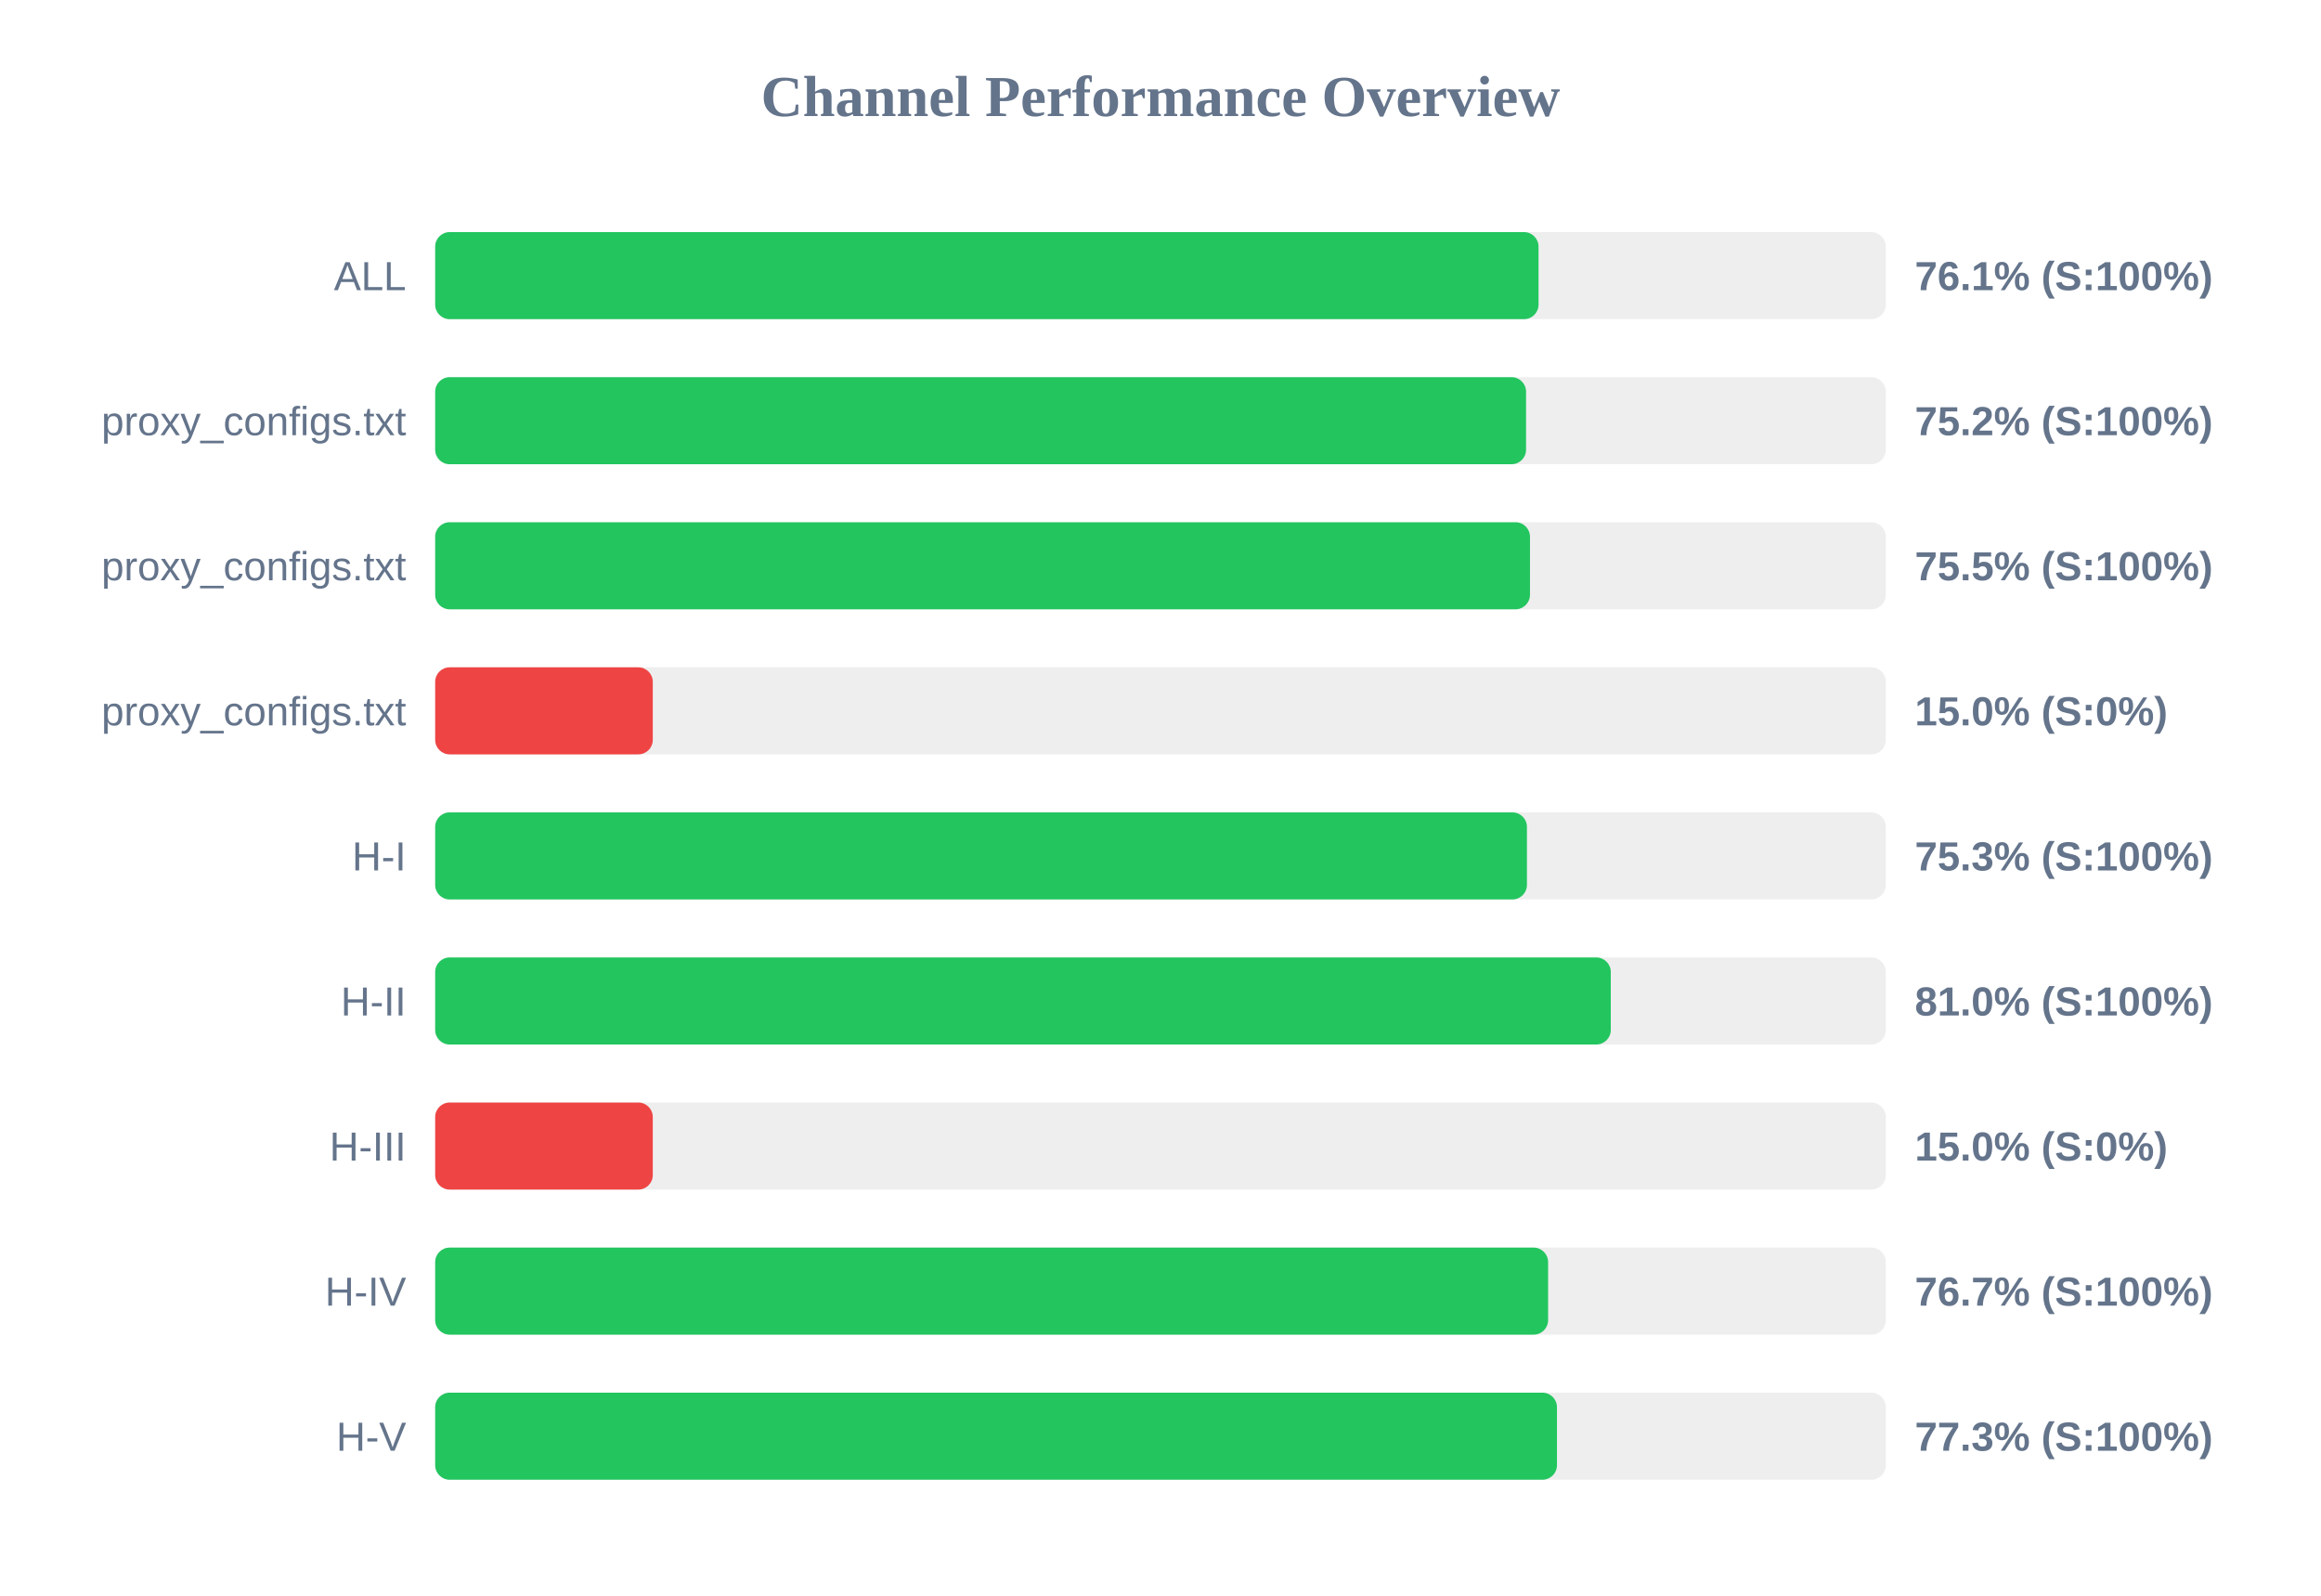
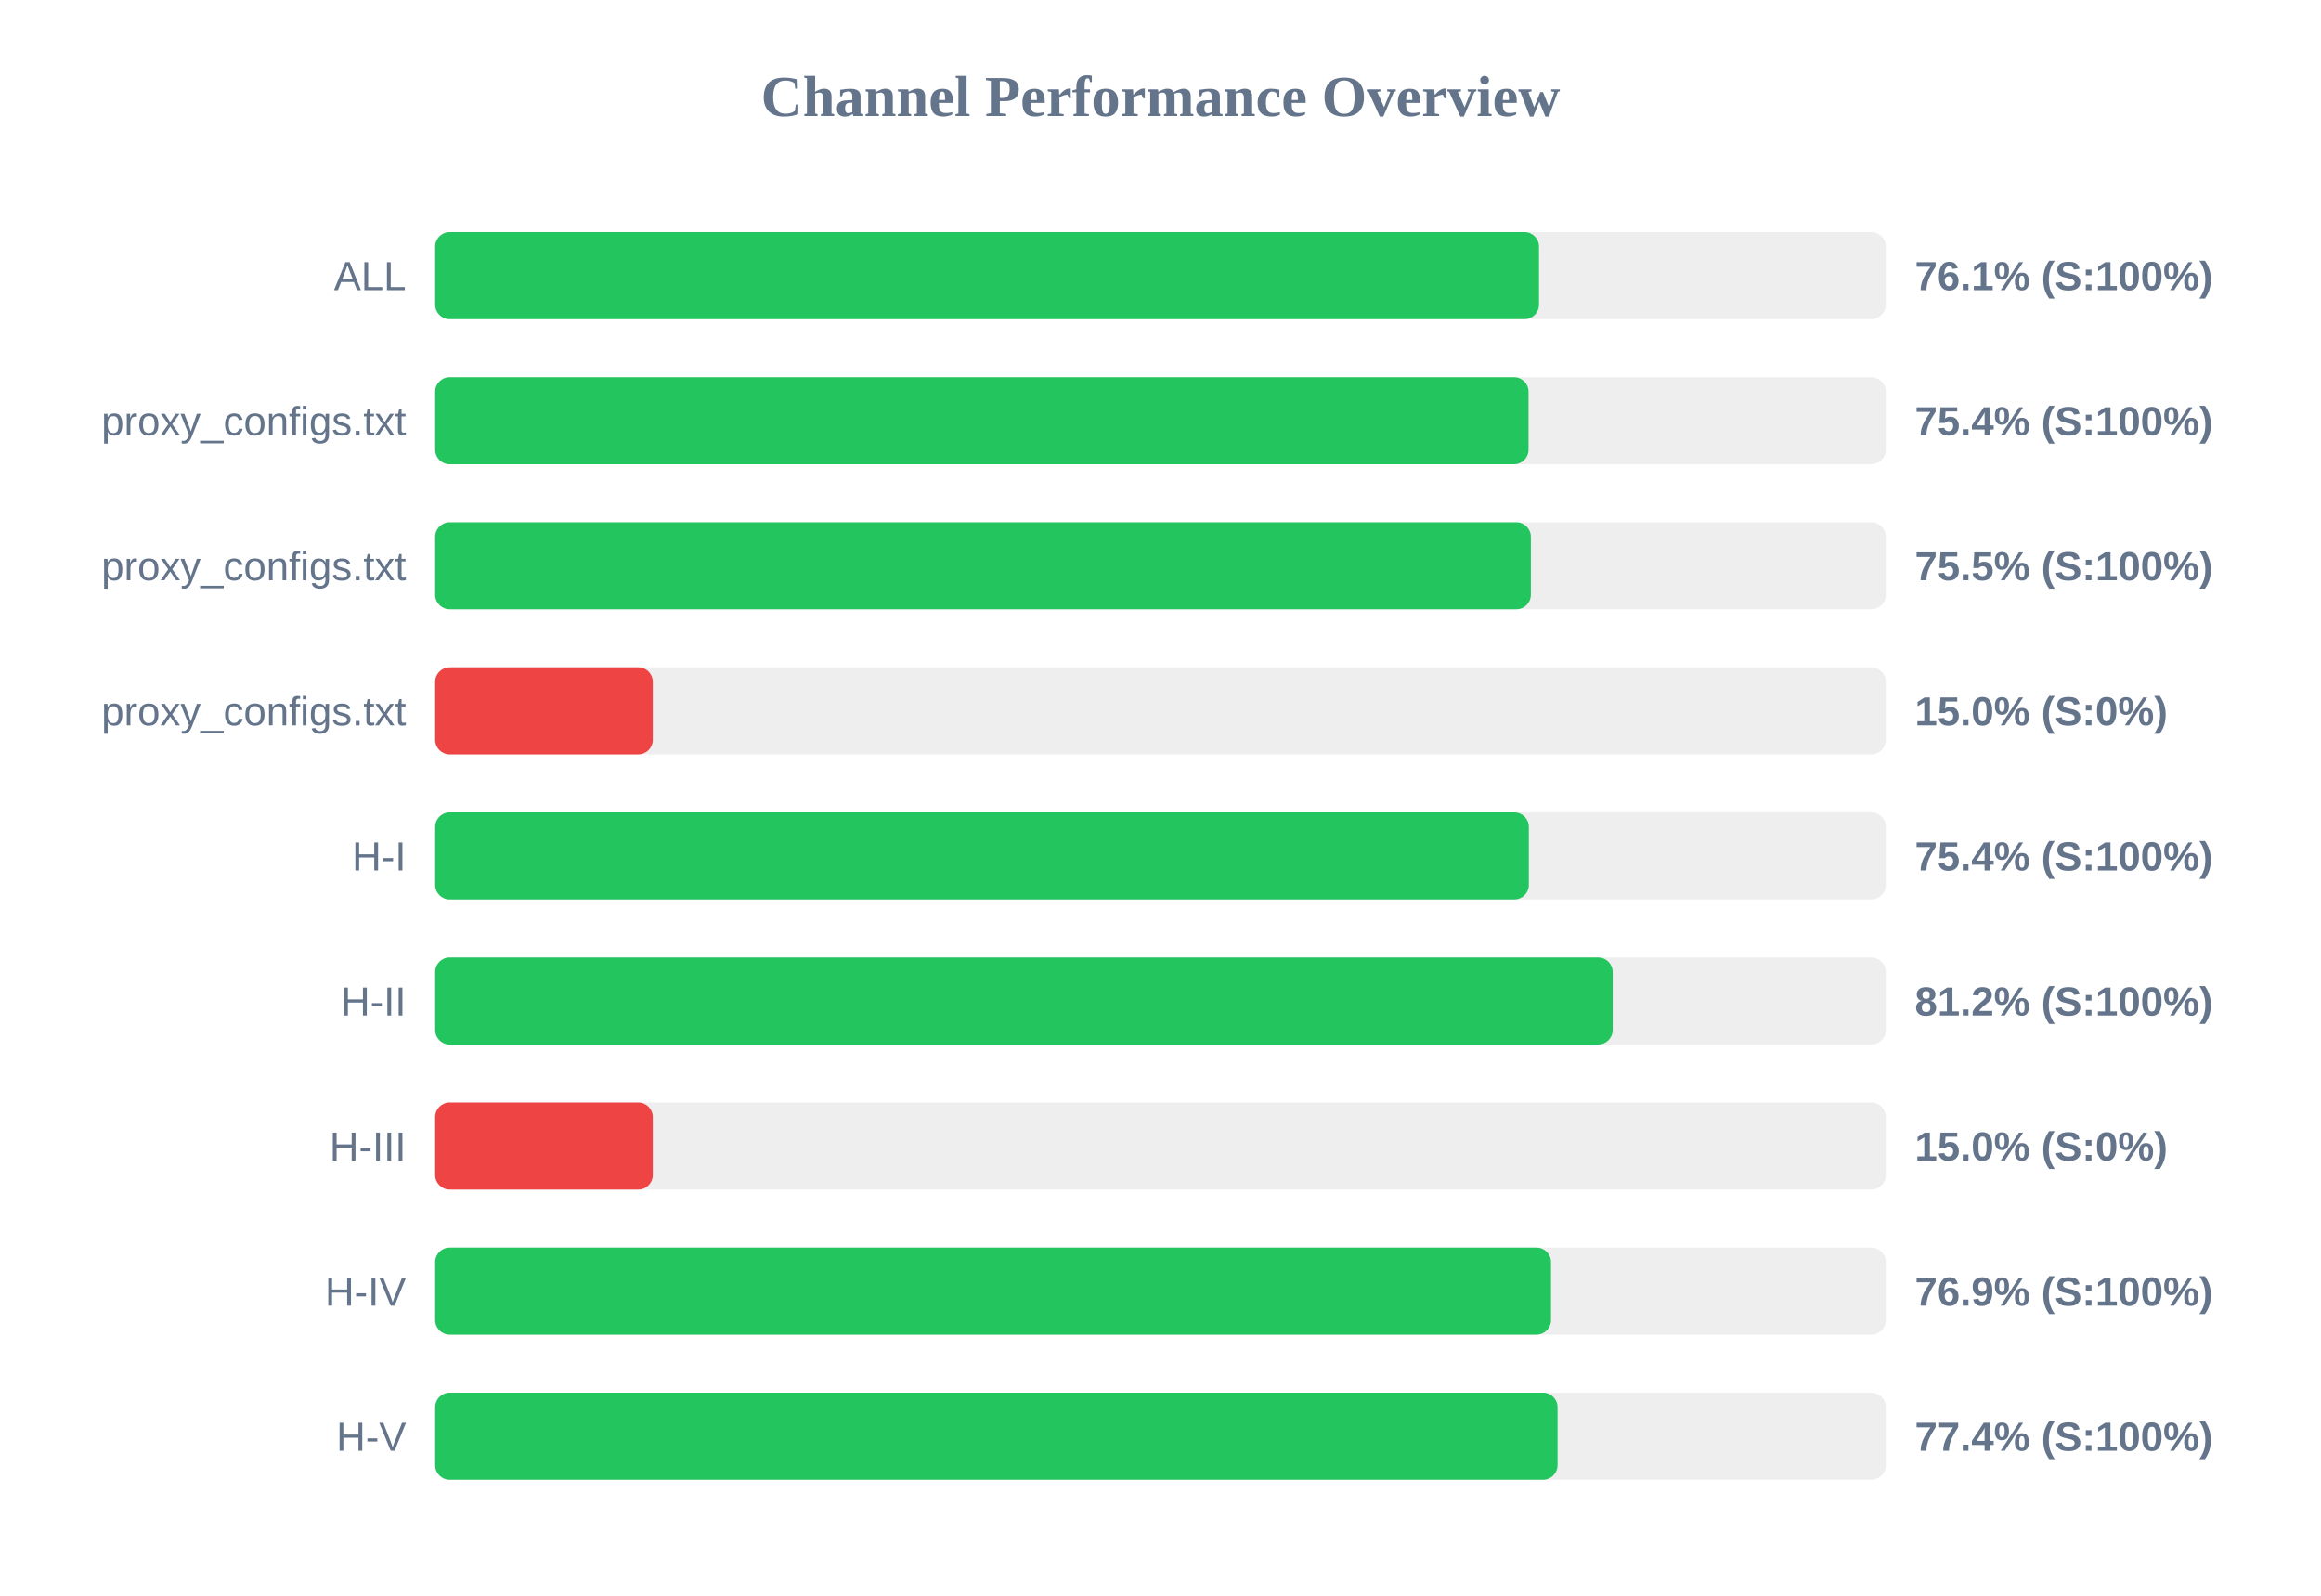
<svg xmlns="http://www.w3.org/2000/svg" width="800" height="550" version="1.1">
  <style>
        .row { font: 14px Arial; fill: #64748b; }
        .score { font: bold 14px Arial; fill: #64748b; }
    </style>
  <text x="400" y="40" text-anchor="middle" font-size="20px" font-weight="bold" fill="#64748b">Channel Performance Overview</text>
  <rect x="150" y="80" width="500" height="30" fill="#eee" rx="5" />
-   <rect x="150" y="80" width="380.3" height="30" fill="#22c55e" rx="5" />
+   <rect x="150" y="80" width="380.45" height="30" fill="#22c55e" rx="5" />
  <text x="140" y="100" text-anchor="end" class="row">ALL</text>
  <text x="660" y="100" text-anchor="start" class="score">76.1% (S:100%)</text>
  <rect x="150" y="130" width="500" height="30" fill="#eee" rx="5" />
-   <rect x="150" y="130" width="376.0" height="30" fill="#22c55e" rx="5" />
+   <rect x="150" y="130" width="376.85" height="30" fill="#22c55e" rx="5" />
  <text x="140" y="150" text-anchor="end" class="row">proxy_configs.txt</text>
-   <text x="660" y="150" text-anchor="start" class="score">75.2% (S:100%)</text>
+   <text x="660" y="150" text-anchor="start" class="score">75.4% (S:100%)</text>
  <rect x="150" y="180" width="500" height="30" fill="#eee" rx="5" />
-   <rect x="150" y="180" width="377.35" height="30" fill="#22c55e" rx="5" />
+   <rect x="150" y="180" width="377.65" height="30" fill="#22c55e" rx="5" />
  <text x="140" y="200" text-anchor="end" class="row">proxy_configs.txt</text>
  <text x="660" y="200" text-anchor="start" class="score">75.5% (S:100%)</text>
  <rect x="150" y="230" width="500" height="30" fill="#eee" rx="5" />
  <rect x="150" y="230" width="75.0" height="30" fill="#ef4444" rx="5" />
  <text x="140" y="250" text-anchor="end" class="row">proxy_configs.txt</text>
  <text x="660" y="250" text-anchor="start" class="score">15.0% (S:0%)</text>
  <rect x="150" y="280" width="500" height="30" fill="#eee" rx="5" />
-   <rect x="150" y="280" width="376.3" height="30" fill="#22c55e" rx="5" />
+   <rect x="150" y="280" width="376.95" height="30" fill="#22c55e" rx="5" />
  <text x="140" y="300" text-anchor="end" class="row">H-I</text>
-   <text x="660" y="300" text-anchor="start" class="score">75.3% (S:100%)</text>
+   <text x="660" y="300" text-anchor="start" class="score">75.4% (S:100%)</text>
  <rect x="150" y="330" width="500" height="30" fill="#eee" rx="5" />
-   <rect x="150" y="330" width="405.2" height="30" fill="#22c55e" rx="5" />
+   <rect x="150" y="330" width="405.85" height="30" fill="#22c55e" rx="5" />
  <text x="140" y="350" text-anchor="end" class="row">H-II</text>
-   <text x="660" y="350" text-anchor="start" class="score">81.0% (S:100%)</text>
+   <text x="660" y="350" text-anchor="start" class="score">81.2% (S:100%)</text>
  <rect x="150" y="380" width="500" height="30" fill="#eee" rx="5" />
  <rect x="150" y="380" width="75.0" height="30" fill="#ef4444" rx="5" />
  <text x="140" y="400" text-anchor="end" class="row">H-III</text>
  <text x="660" y="400" text-anchor="start" class="score">15.0% (S:0%)</text>
  <rect x="150" y="430" width="500" height="30" fill="#eee" rx="5" />
-   <rect x="150" y="430" width="383.6" height="30" fill="#22c55e" rx="5" />
+   <rect x="150" y="430" width="384.6" height="30" fill="#22c55e" rx="5" />
  <text x="140" y="450" text-anchor="end" class="row">H-IV</text>
-   <text x="660" y="450" text-anchor="start" class="score">76.7% (S:100%)</text>
+   <text x="660" y="450" text-anchor="start" class="score">76.9% (S:100%)</text>
  <rect x="150" y="480" width="500" height="30" fill="#eee" rx="5" />
-   <rect x="150" y="480" width="386.65" height="30" fill="#22c55e" rx="5" />
+   <rect x="150" y="480" width="386.85" height="30" fill="#22c55e" rx="5" />
  <text x="140" y="500" text-anchor="end" class="row">H-V</text>
-   <text x="660" y="500" text-anchor="start" class="score">77.3% (S:100%)</text>
+   <text x="660" y="500" text-anchor="start" class="score">77.4% (S:100%)</text>
</svg>
